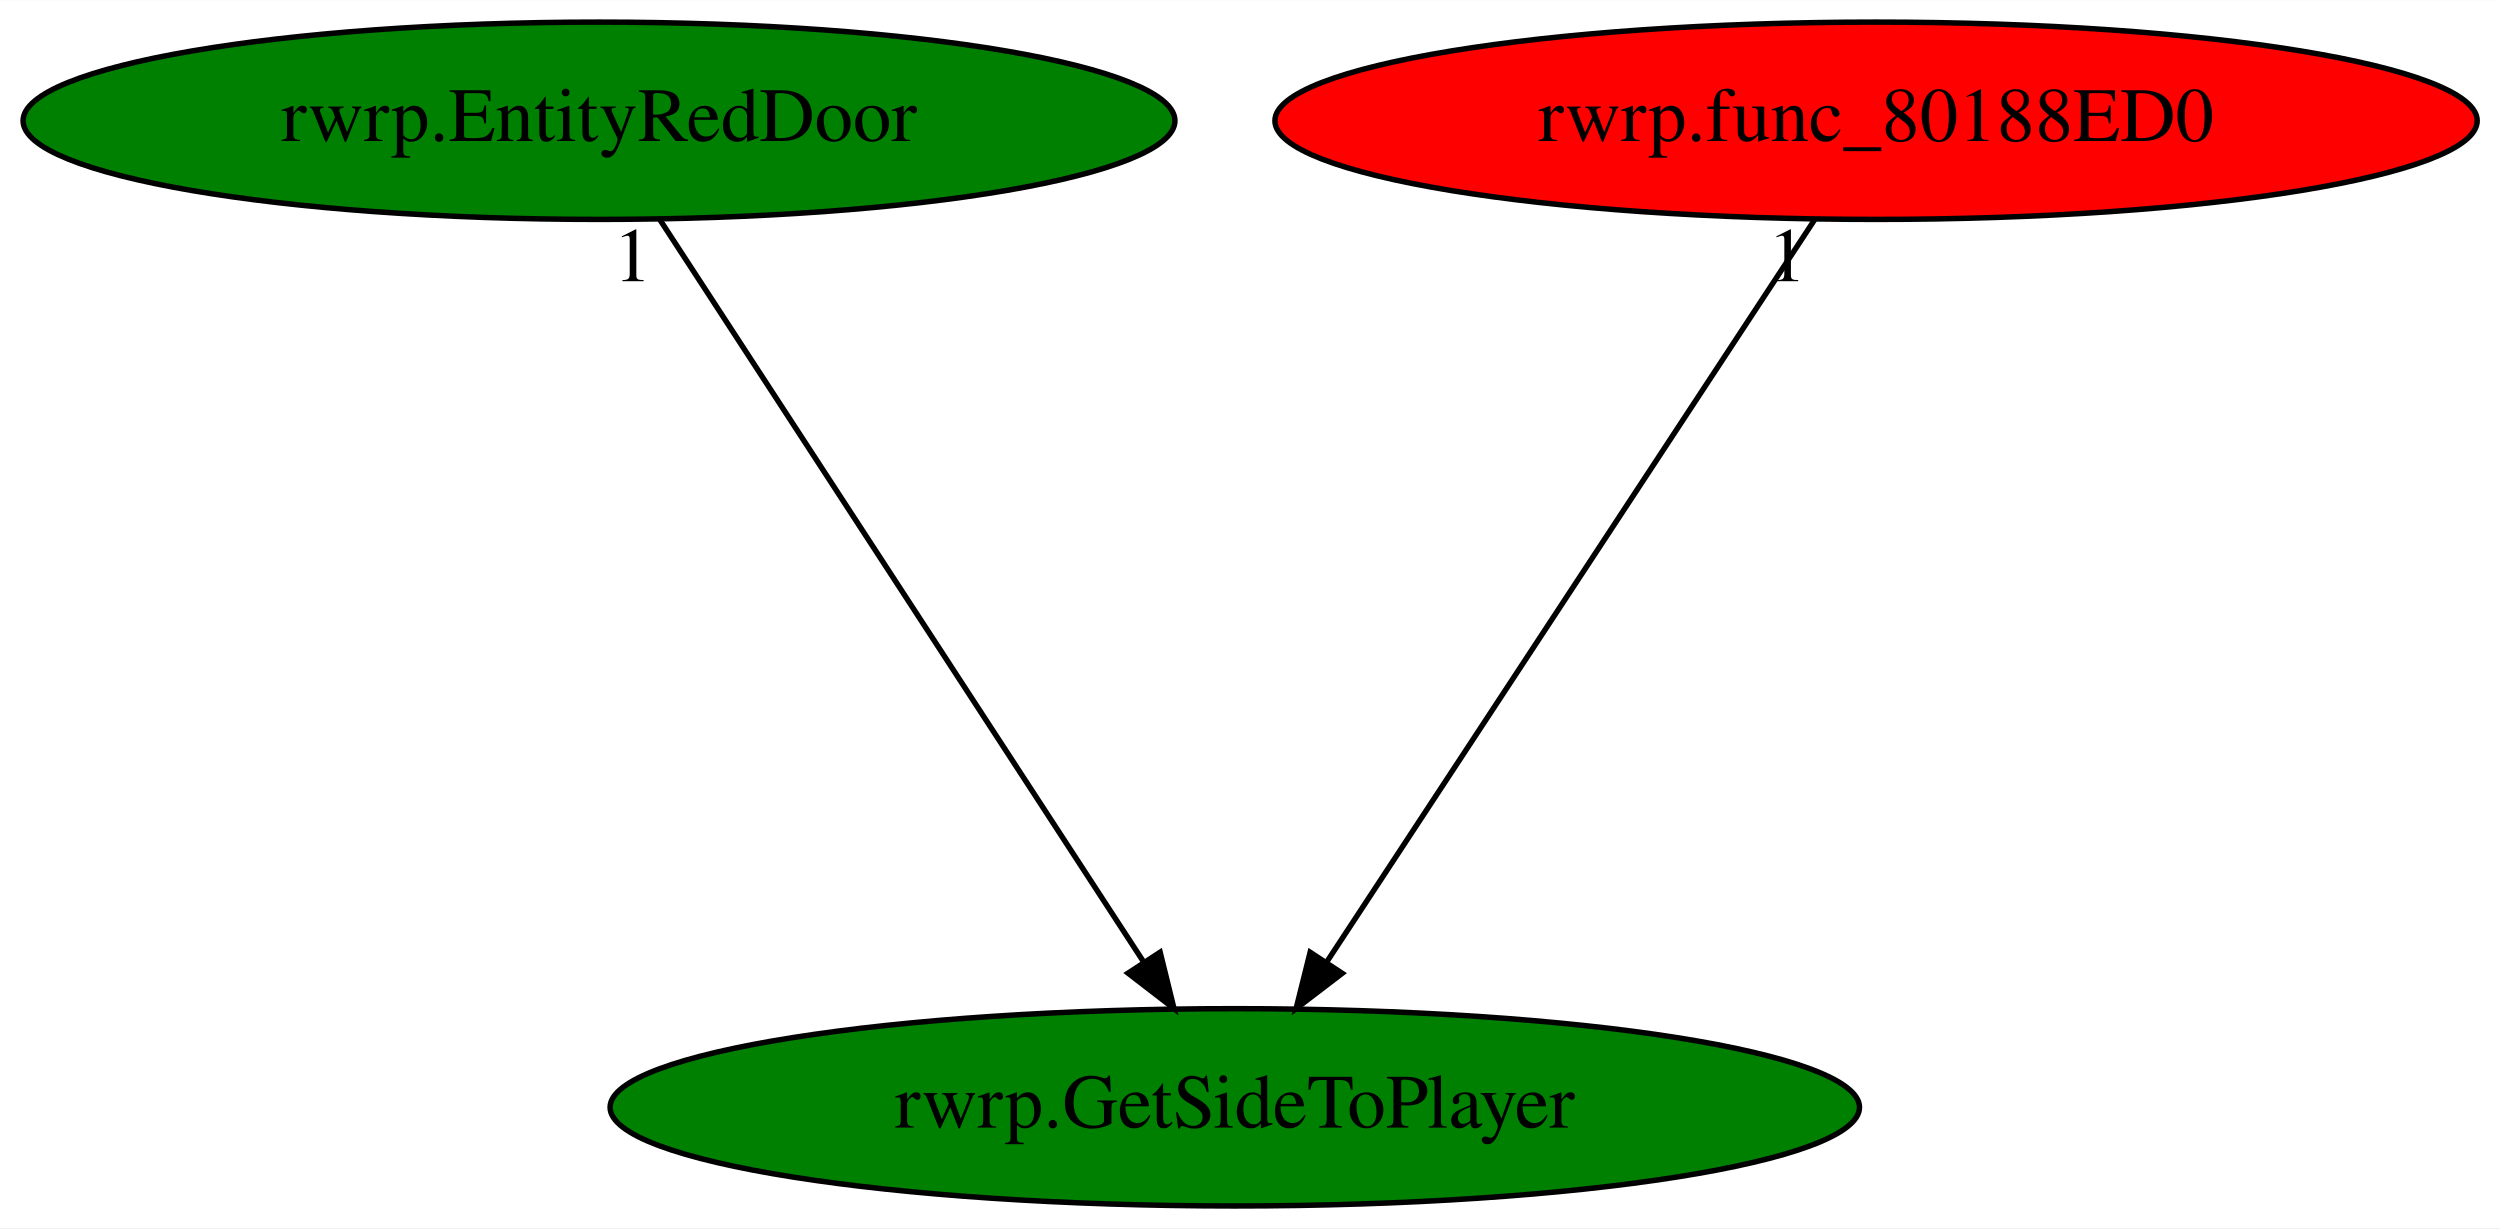
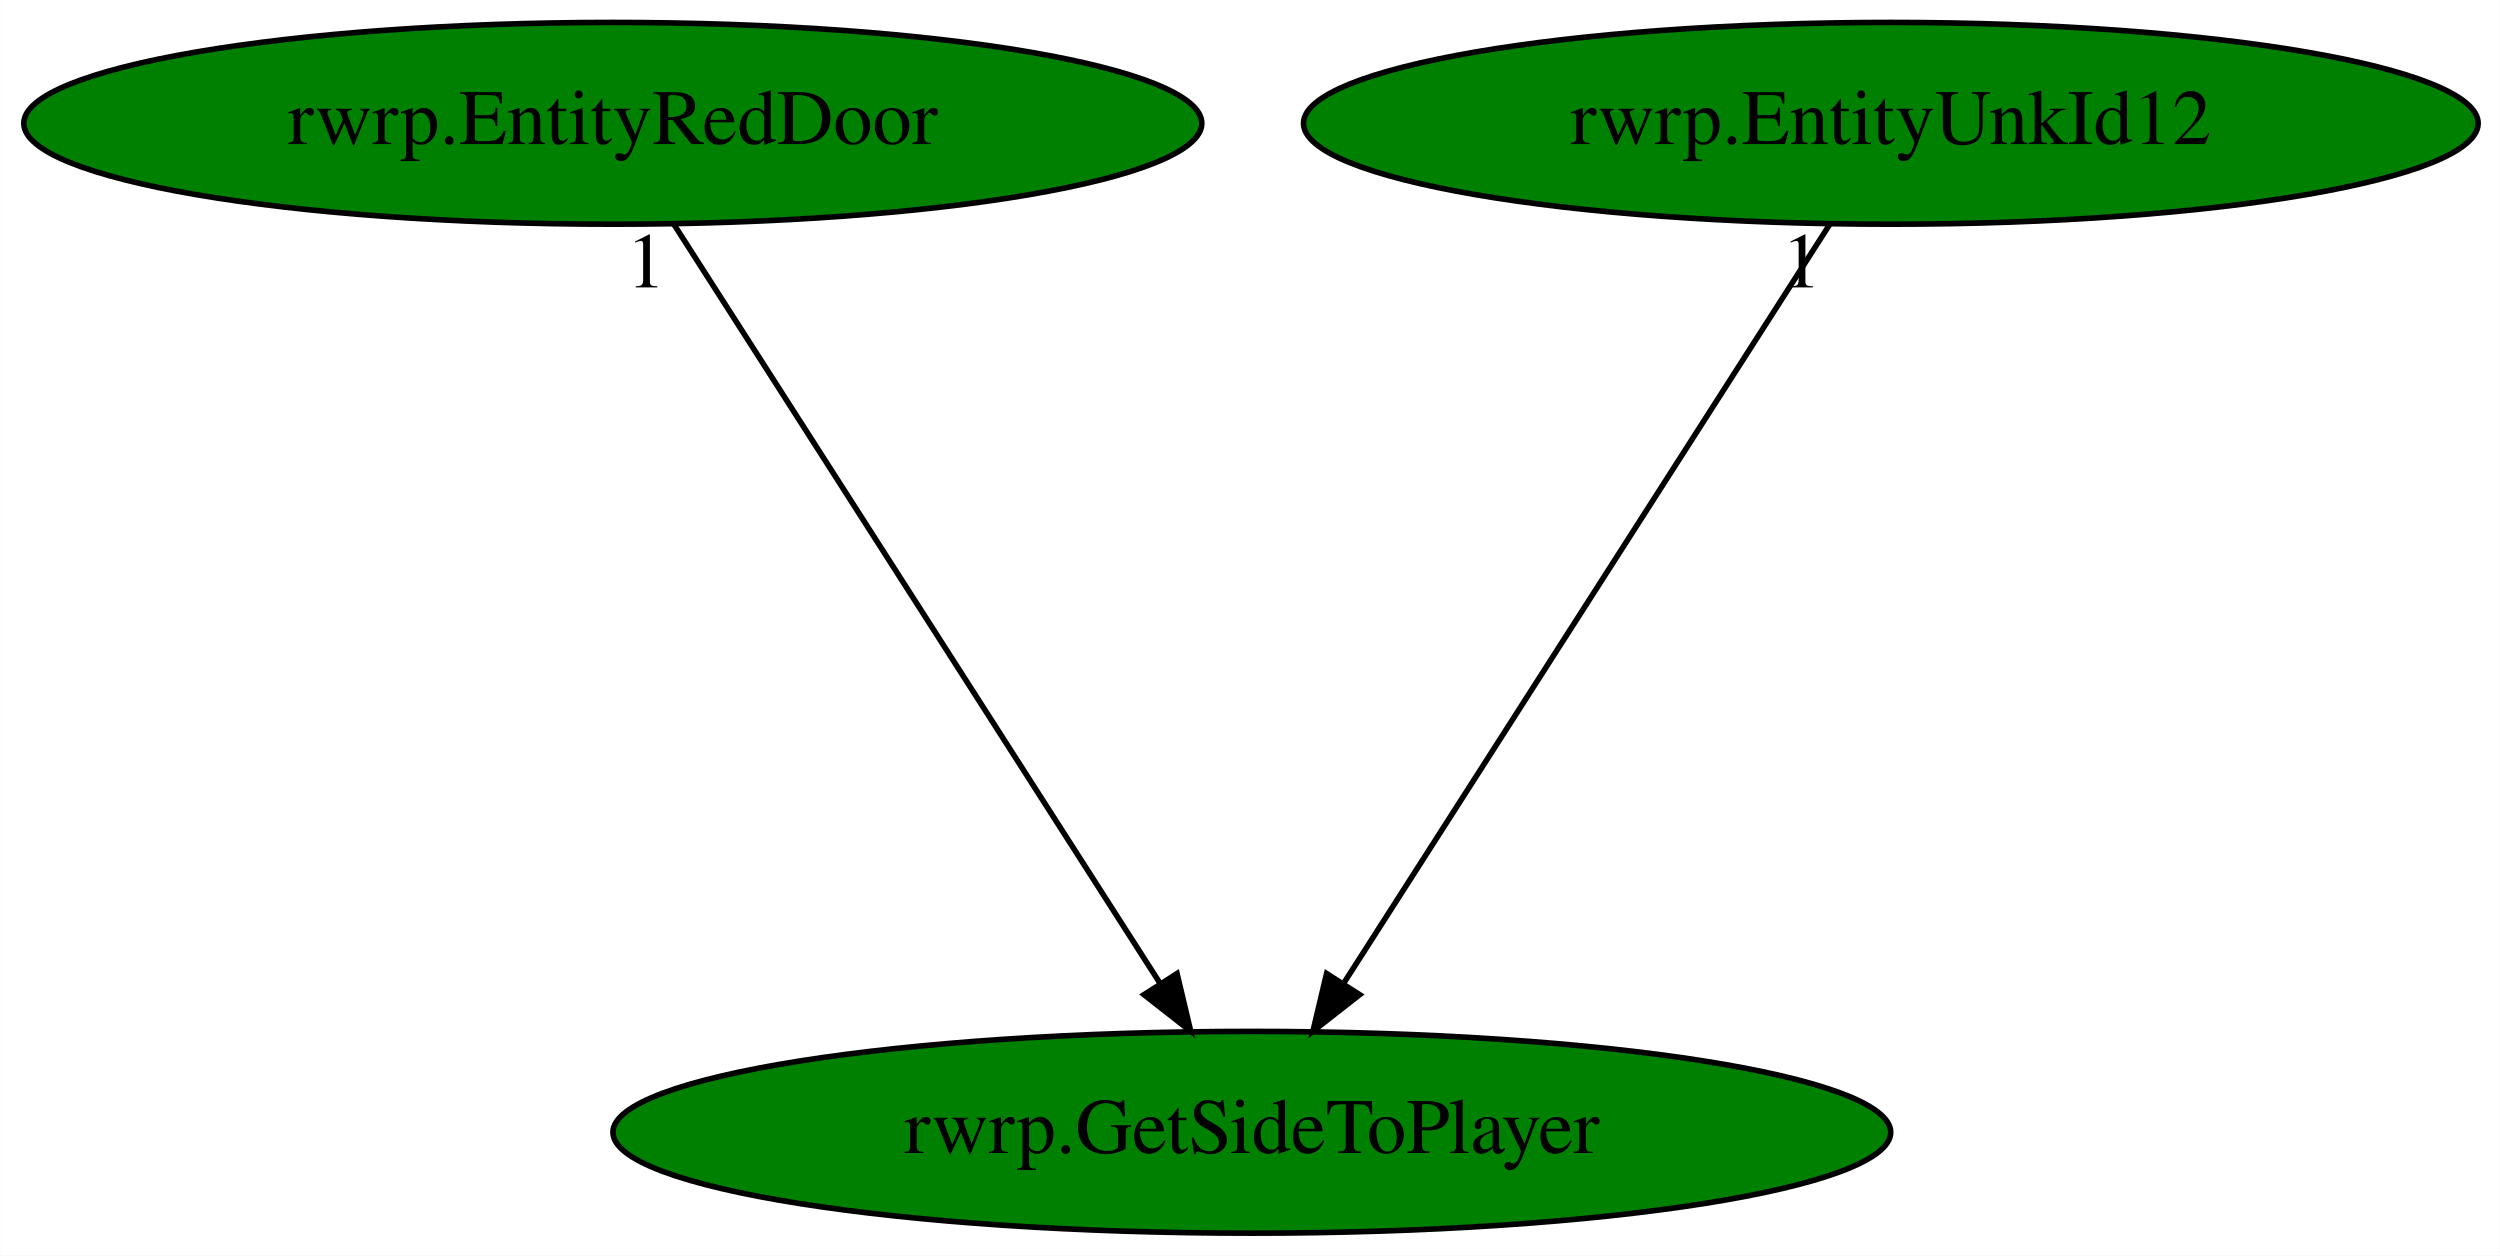
- <svg xmlns="http://www.w3.org/2000/svg" xmlns:xlink="http://www.w3.org/1999/xlink" width="456pt" height="224pt" viewBox="0.00 0.00 456.13 224.00">
+ <svg xmlns="http://www.w3.org/2000/svg" xmlns:xlink="http://www.w3.org/1999/xlink" width="446pt" height="224pt" viewBox="0.00 0.00 445.93 224.00">
  <g id="graph0" class="graph" transform="scale(1 1) rotate(0) translate(4 220)">
-     <polygon fill="white" stroke="transparent" points="-4,4 -4,-220 452.13,-220 452.13,4 -4,4" />
+     <polygon fill="white" stroke="transparent" points="-4,4 -4,-220 441.93,-220 441.93,4 -4,4" />
    <g id="node1" class="node">
-       <ellipse fill="green" stroke="black" cx="221.29" cy="-18" rx="113.98" ry="18" />
-       <text text-anchor="middle" x="221.29" y="-14.3" font-family="Times,serif" font-size="14.00">rwrp.GetSideToPlayer</text>
+       <ellipse fill="green" stroke="black" cx="219.29" cy="-18" rx="113.98" ry="18" />
+       <text text-anchor="middle" x="219.29" y="-14.3" font-family="Times,serif" font-size="14.00">rwrp.GetSideToPlayer</text>
    </g>
    <g id="node2" class="node">
      <g id="a_node2">
        <a xlink:href="rwrp.EntityRedDoor.svg" xlink:title="rwrp.EntityRedDoor">
          <ellipse fill="green" stroke="black" cx="105.29" cy="-198" rx="105.08" ry="18" />
          <text text-anchor="middle" x="105.29" y="-194.3" font-family="Times,serif" font-size="14.00">rwrp.EntityRedDoor</text>
        </a>
      </g>
    </g>
    <g id="edge1" class="edge">
-       <path fill="none" stroke="black" d="M116.41,-179.93C136.85,-148.57 180.49,-81.6 204.54,-44.71" />
-       <polygon fill="black" stroke="black" points="207.67,-46.3 210.2,-36.02 201.81,-42.48 207.67,-46.3" />
-       <text text-anchor="middle" x="111.41" y="-168.73" font-family="Times,serif" font-size="14.00">1</text>
+       <path fill="none" stroke="black" d="M116.22,-179.93C136.31,-148.57 179.2,-81.6 202.83,-44.71" />
+       <polygon fill="black" stroke="black" points="205.95,-46.32 208.39,-36.02 200.05,-42.55 205.95,-46.32" />
+       <text text-anchor="middle" x="111.22" y="-168.73" font-family="Times,serif" font-size="14.00">1</text>
    </g>
    <g id="node3" class="node">
      <g id="a_node3">
-         <a xlink:href="rwrp.func_80188ED0.svg" xlink:title="rwrp.func_80188ED0">
-           <ellipse fill="red" stroke="black" cx="338.29" cy="-198" rx="109.68" ry="18" />
-           <text text-anchor="middle" x="338.29" y="-194.3" font-family="Times,serif" font-size="14.00">rwrp.func_80188ED0</text>
+         <a xlink:href="rwrp.EntityUnkId12.svg" xlink:title="rwrp.EntityUnkId12">
+           <ellipse fill="green" stroke="black" cx="333.29" cy="-198" rx="104.78" ry="18" />
+           <text text-anchor="middle" x="333.29" y="-194.3" font-family="Times,serif" font-size="14.00">rwrp.EntityUnkId12</text>
        </a>
      </g>
    </g>
    <g id="edge2" class="edge">
-       <path fill="none" stroke="black" d="M327.07,-179.93C306.46,-148.57 262.44,-81.6 238.19,-44.71" />
-       <polygon fill="black" stroke="black" points="240.89,-42.45 232.48,-36.02 235.04,-46.29 240.89,-42.45" />
-       <text text-anchor="middle" x="322.07" y="-168.73" font-family="Times,serif" font-size="14.00">1</text>
+       <path fill="none" stroke="black" d="M322.36,-179.93C302.27,-148.57 259.38,-81.6 235.76,-44.71" />
+       <polygon fill="black" stroke="black" points="238.53,-42.55 230.19,-36.02 232.63,-46.32 238.53,-42.55" />
+       <text text-anchor="middle" x="317.36" y="-168.73" font-family="Times,serif" font-size="14.00">1</text>
    </g>
  </g>
</svg>
